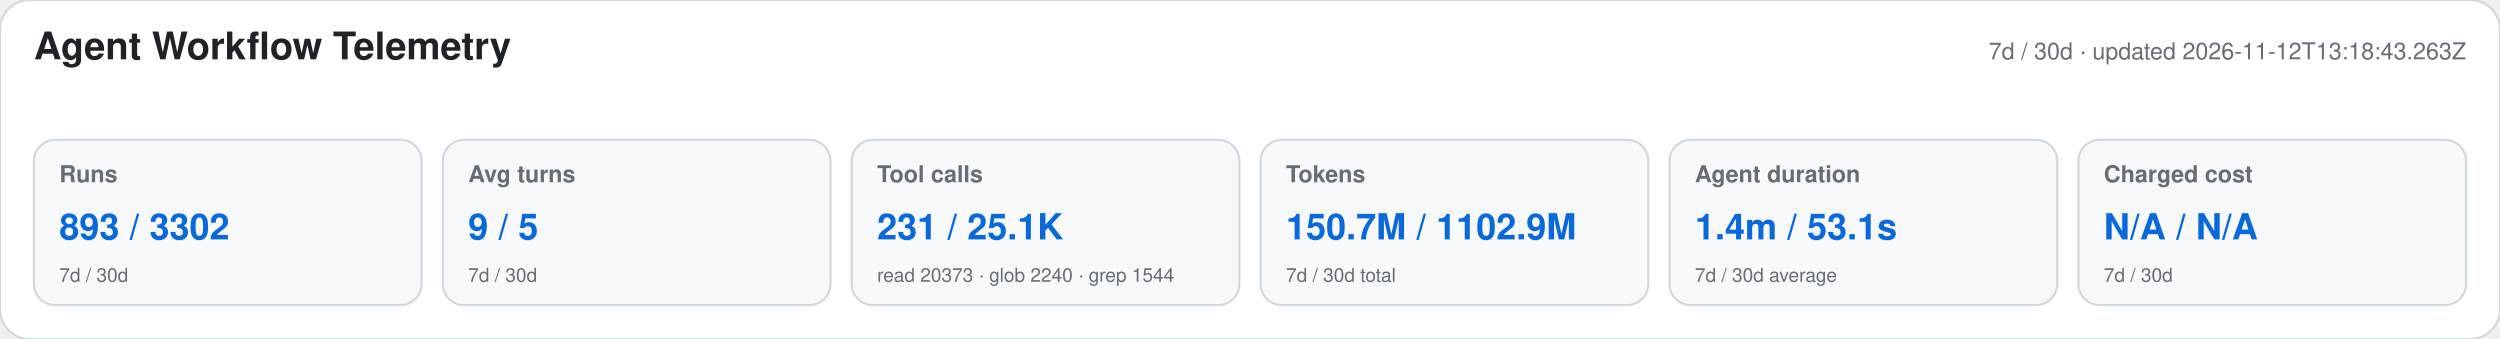
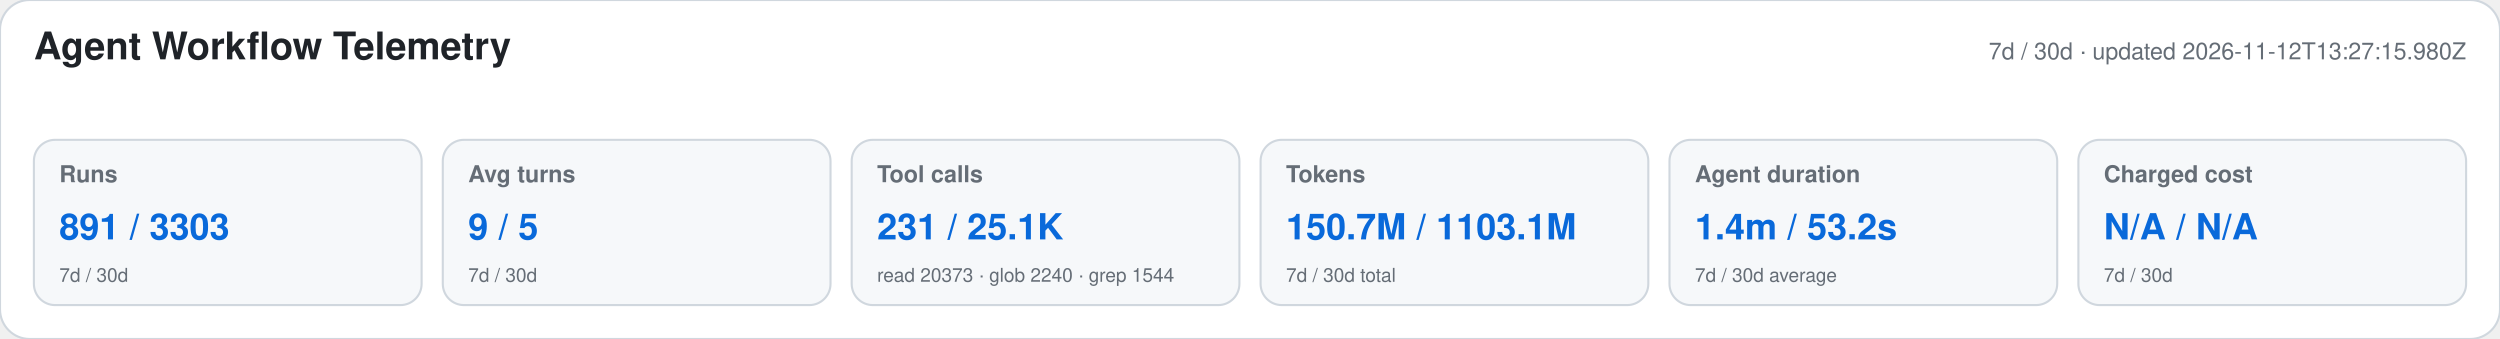
<svg xmlns="http://www.w3.org/2000/svg" width="1180" height="160" viewBox="0 0 1180 160" role="img" aria-labelledby="title desc">
  <style>text{font-family:-apple-system,BlinkMacSystemFont,"Segoe UI",Helvetica,Arial,sans-serif}.heading{font-size:18px;font-weight:650;fill:#1f2328}.meta,.label,.secondary{fill:#656d76}.meta,.label{font-size:11px}.label{font-weight:600}.primary{font-size:17px;font-weight:700;fill:#0969da}.secondary{font-size:9px}</style>
  <rect width="1180" height="160" rx="14" fill="#ffffff" stroke="#d0d7de" />
  <text x="16" y="28" class="heading">Agent Workflow Telemetry</text>
-   <text x="1164" y="28" text-anchor="end" class="meta">7d / 30d · updated 2026-11-12T13:18:43.263Z</text>
+   <text x="1164" y="28" text-anchor="end" class="meta">7d / 30d · updated 2026-11-12T13:27:15.980Z</text>
  <g>
    <rect x="16" y="66" width="183" height="78" rx="10" fill="#f6f8fa" stroke="#d0d7de" />
    <text x="28" y="86" class="label">Runs</text>
-     <text x="28" y="113" class="primary">893 / 3302</text>
+     <text x="28" y="113" class="primary">891 / 3303</text>
    <text x="28" y="133" class="secondary">7d / 30d</text>
  </g>
  <g>
    <rect x="209" y="66" width="183" height="78" rx="10" fill="#f6f8fa" stroke="#d0d7de" />
    <text x="221" y="86" class="label">Avg turns</text>
    <text x="221" y="113" class="primary">9 / 5</text>
    <text x="221" y="133" class="secondary">7d / 30d</text>
  </g>
  <g>
    <rect x="402" y="66" width="183" height="78" rx="10" fill="#f6f8fa" stroke="#d0d7de" />
    <text x="414" y="86" class="label">Tool calls</text>
    <text x="414" y="113" class="primary">231 / 25.1K</text>
    <text x="414" y="133" class="secondary">read 20373 · glob 2240 · grep 1544</text>
  </g>
  <g>
    <rect x="595" y="66" width="183" height="78" rx="10" fill="#f6f8fa" stroke="#d0d7de" />
    <text x="607" y="86" class="label">Tokens</text>
-     <text x="607" y="113" class="primary">150.7M / 1102.9M</text>
+     <text x="607" y="113" class="primary">150.7M / 1103.1M</text>
    <text x="607" y="133" class="secondary">7d / 30d total</text>
  </g>
  <g>
    <rect x="788" y="66" width="183" height="78" rx="10" fill="#f6f8fa" stroke="#d0d7de" />
    <text x="800" y="86" class="label">Agent duration</text>
-     <text x="800" y="113" class="primary">1.4m / 53.1s</text>
+     <text x="800" y="113" class="primary">1.4m / 53.2s</text>
    <text x="800" y="133" class="secondary">7d / 30d average</text>
  </g>
  <g>
    <rect x="981" y="66" width="183" height="78" rx="10" fill="#f6f8fa" stroke="#d0d7de" />
    <text x="993" y="86" class="label">Charged cost</text>
    <text x="993" y="113" class="primary">N/A / N/A</text>
    <text x="993" y="133" class="secondary">7d / 30d</text>
  </g>
</svg>
